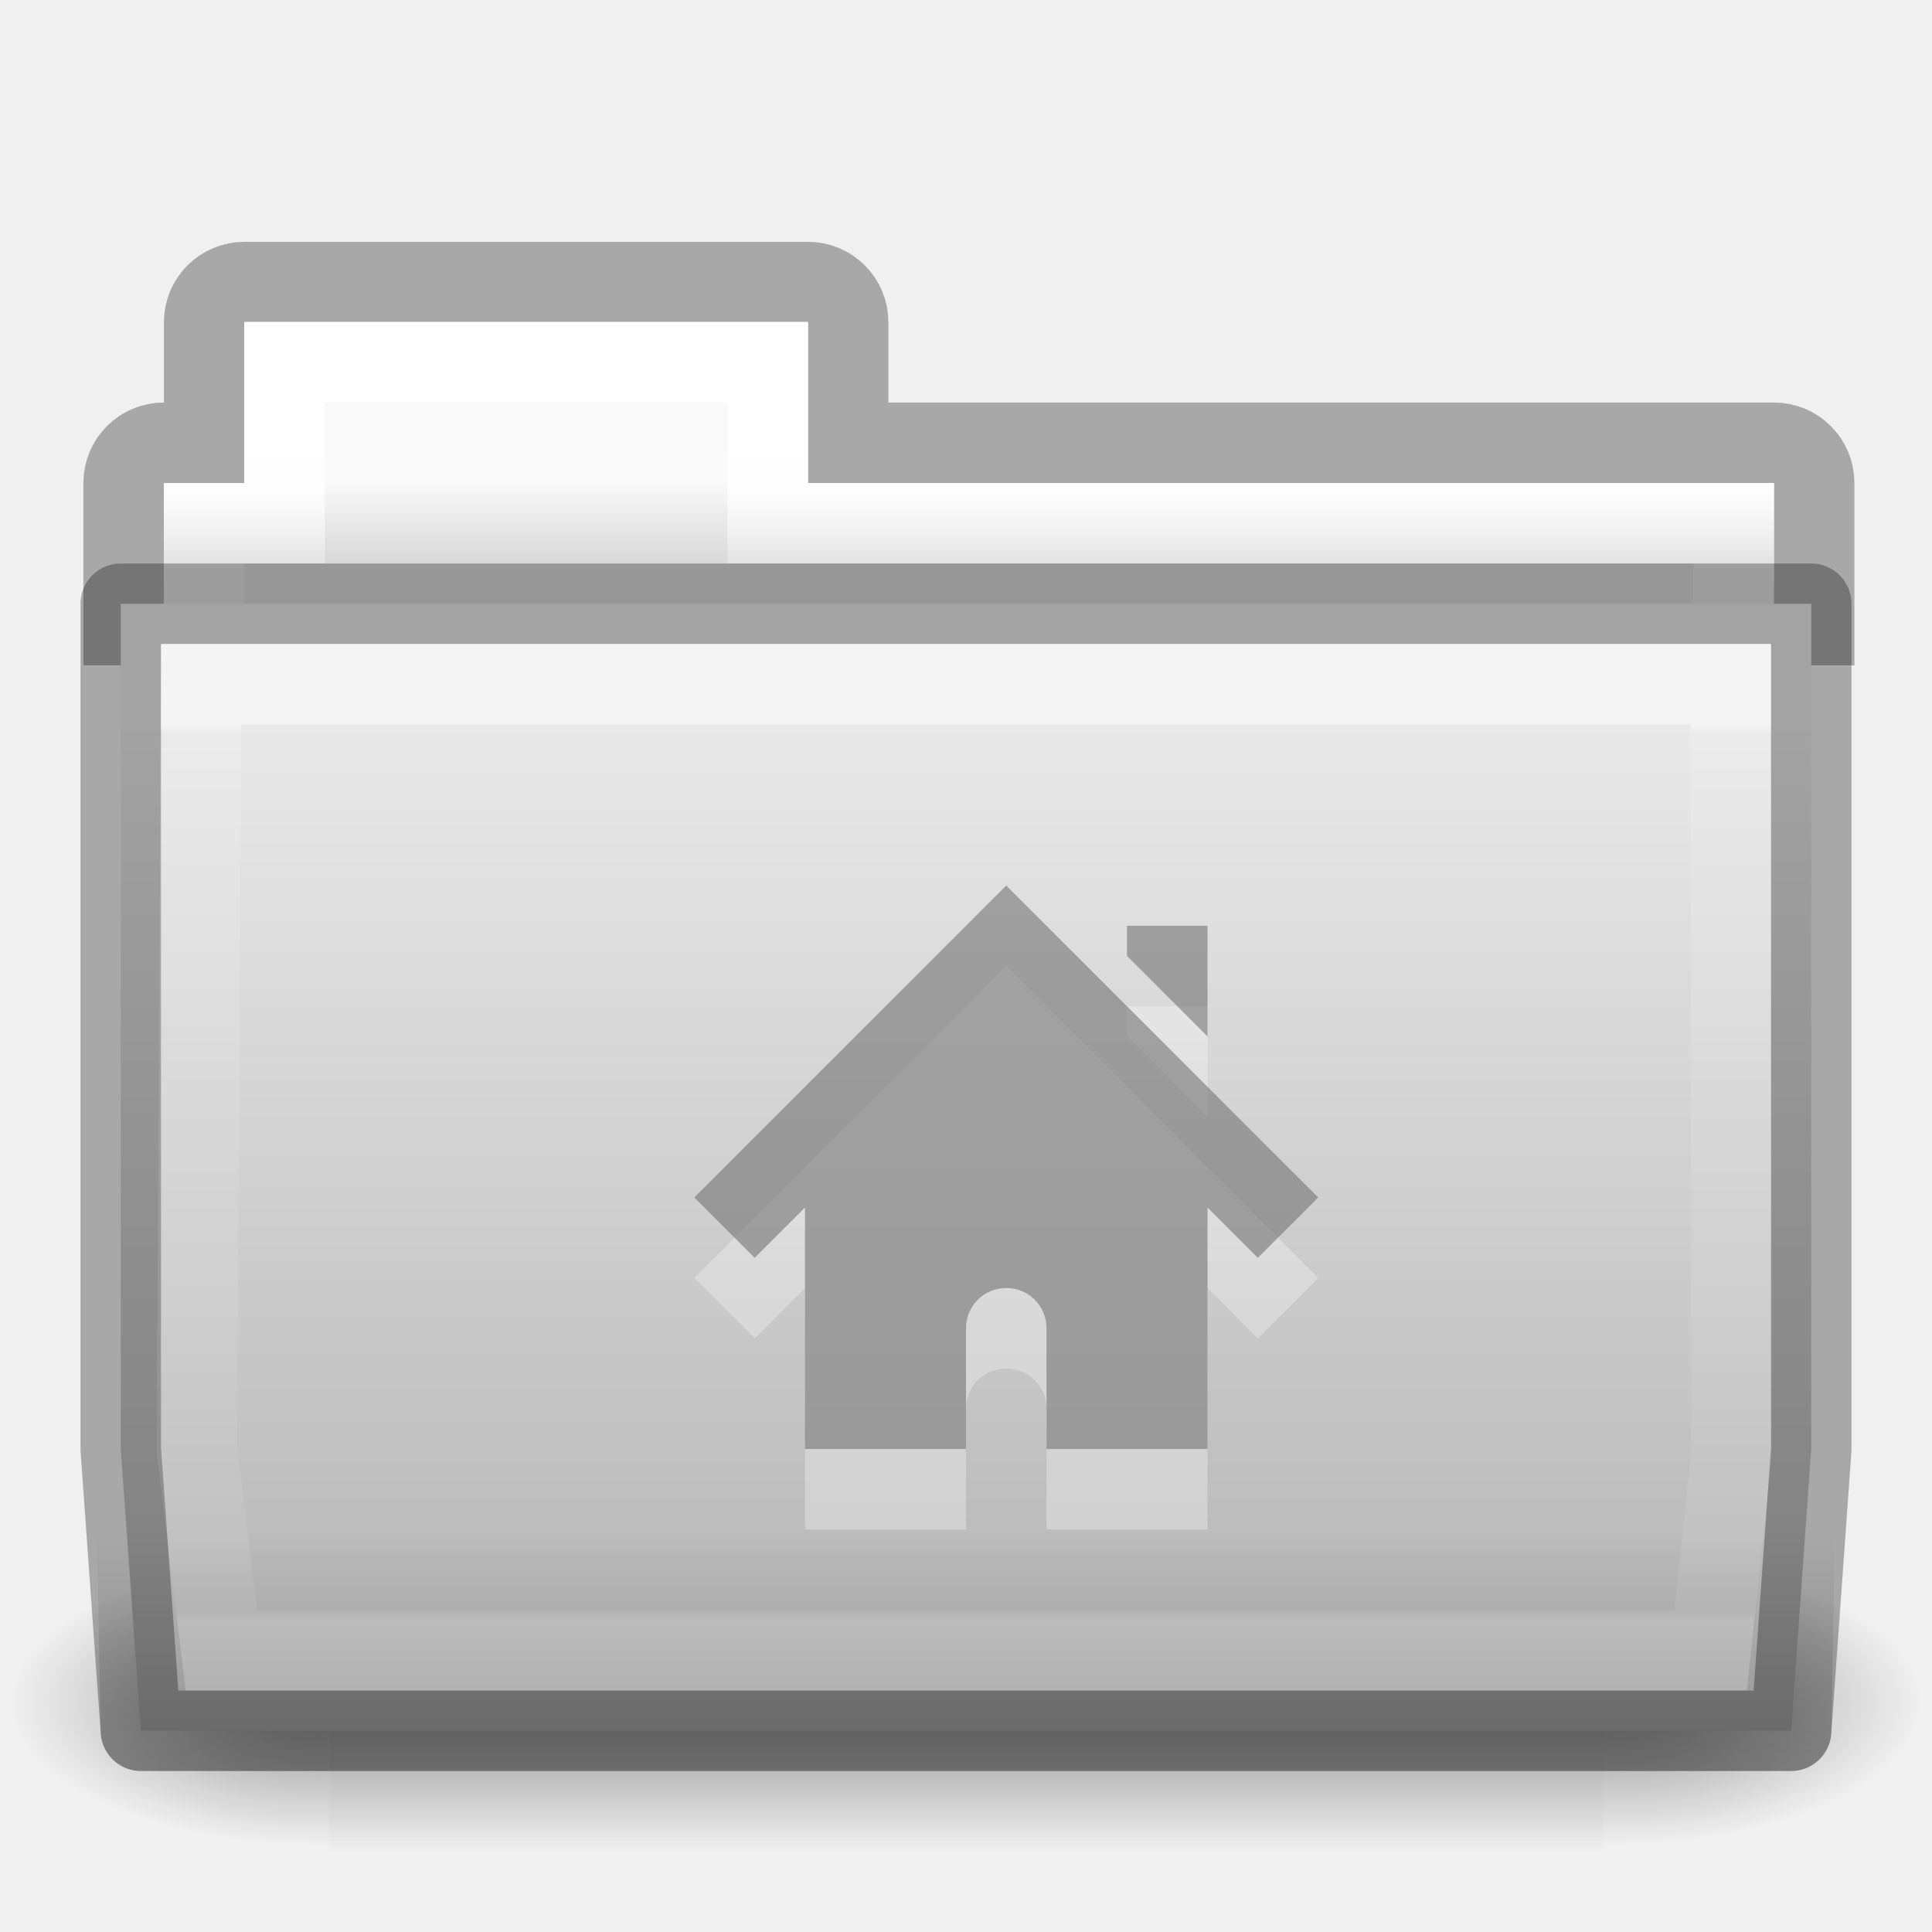
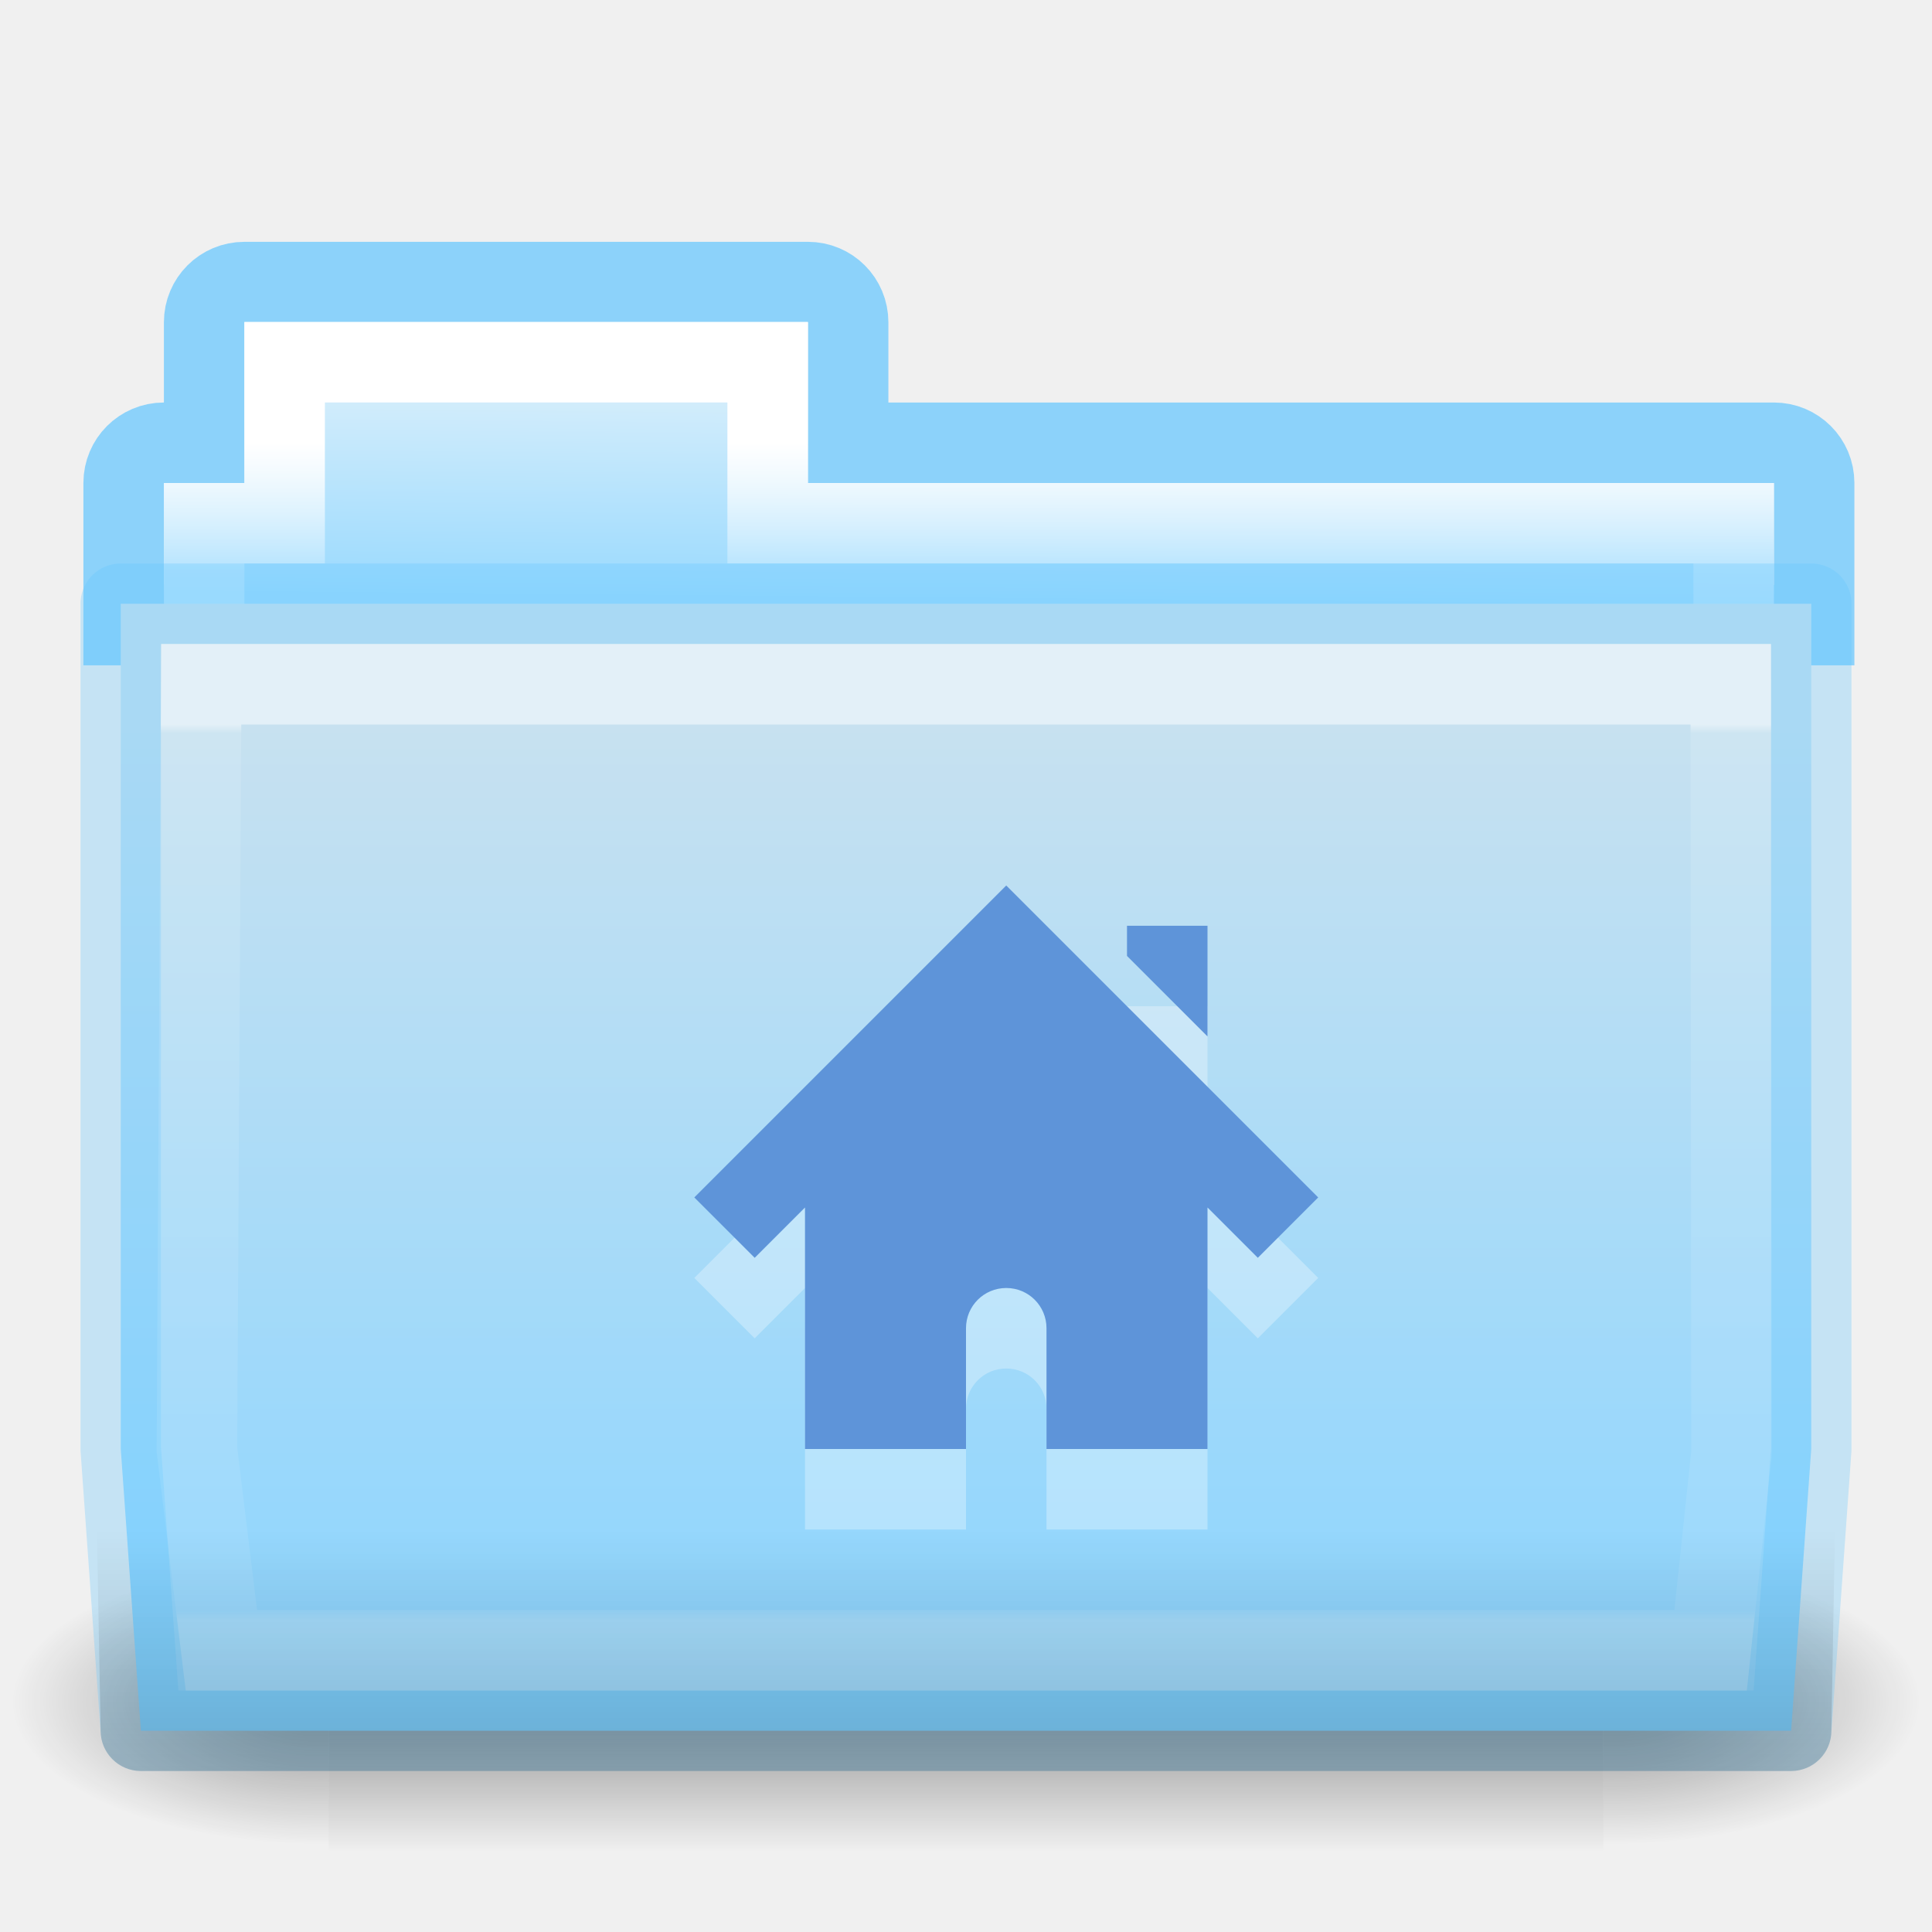
<svg xmlns="http://www.w3.org/2000/svg" xmlns:xlink="http://www.w3.org/1999/xlink" version="1.1" width="24" height="24" id="svg10994">
  <defs id="defs10996">
    <linearGradient x1="27.557" y1="7.163" x2="27.557" y2="21.387" id="linearGradient4440-9" xlink:href="#linearGradient3454-2-5-0-3-4-1" gradientUnits="userSpaceOnUse" gradientTransform="matrix(0.6276264,0,0,0.7245642,2.973068,-4.372632)" />
    <linearGradient id="linearGradient3454-2-5-0-3-4-1">
      <stop id="stop3456-4-9-38-1-8-8" style="stop-color:#ffffff;stop-opacity:1" offset="0" />
      <stop id="stop3458-39-80-3-5-5-8" style="stop-color:#ffffff;stop-opacity:0.235" offset="0.01" />
      <stop id="stop3460-7-0-2-4-2-7" style="stop-color:#ffffff;stop-opacity:0.157" offset="0.99" />
      <stop id="stop3462-0-9-8-7-2-3" style="stop-color:#ffffff;stop-opacity:0.392" offset="1" />
    </linearGradient>
    <linearGradient x1="22.935" y1="49.629" x2="22.809" y2="36.658" id="linearGradient4436-4" xlink:href="#linearGradient6129-963-697-142-998-580-273-5-3" gradientUnits="userSpaceOnUse" gradientTransform="matrix(0.547619,0,0,0.4829942,-1.106552,-8.244912)" />
    <linearGradient id="linearGradient6129-963-697-142-998-580-273-5-3">
      <stop id="stop2661-1-2" style="stop-color:#0a0a0a;stop-opacity:0.498" offset="0" />
      <stop id="stop2663-85-8" style="stop-color:#0a0a0a;stop-opacity:0" offset="1" />
    </linearGradient>
    <linearGradient x1="35.793" y1="17.118" x2="35.793" y2="43.761" id="linearGradient4430-9" xlink:href="#linearGradient4632-0-6-4-3-4-0" gradientUnits="userSpaceOnUse" gradientTransform="matrix(0.4666607,0,0,0.4642856,0.8364482,-8.160712)" />
    <linearGradient id="linearGradient4632-0-6-4-3-4-0">
      <stop id="stop4634-4-4-7-7-4-8" style="stop-color:#e9e9e9;stop-opacity:1" offset="0" />
      <stop id="stop4636-3-1-5-1-3-9" style="stop-color:#b4b4b4;stop-opacity:1" offset="1" />
    </linearGradient>
    <linearGradient x1="21.37" y1="4.732" x2="21.37" y2="34.143" id="linearGradient4418-4" xlink:href="#linearGradient4325-0" gradientUnits="userSpaceOnUse" gradientTransform="matrix(0.4313124,0,0,0.4863801,1.989858,-5.814592)" />
    <linearGradient id="linearGradient4325-0">
      <stop id="stop4327-4" style="stop-color:#ffffff;stop-opacity:1" offset="0" />
      <stop id="stop4329-5" style="stop-color:#ffffff;stop-opacity:0.235" offset="0.111" />
      <stop id="stop4331-6" style="stop-color:#ffffff;stop-opacity:0.157" offset="0.99" />
      <stop id="stop4333-7" style="stop-color:#ffffff;stop-opacity:0.392" offset="1" />
    </linearGradient>
    <linearGradient x1="62.989" y1="13" x2="62.989" y2="16" id="linearGradient4414-2" xlink:href="#linearGradient4646-7-4-3-5-6" gradientUnits="userSpaceOnUse" gradientTransform="matrix(0.4909626,0,0,0.4898488,-24.70622,-8.712762)" />
    <linearGradient id="linearGradient4646-7-4-3-5-6">
      <stop id="stop4648-8-0-3-6-5" style="stop-color:#f9f9f9;stop-opacity:1" offset="0" />
      <stop id="stop4650-1-7-3-4-8" style="stop-color:#d8d8d8;stop-opacity:1" offset="1" />
    </linearGradient>
    <linearGradient x1="302.857" y1="366.648" x2="302.857" y2="609.505" id="linearGradient3028" xlink:href="#linearGradient5048" gradientUnits="userSpaceOnUse" gradientTransform="matrix(2.774389,0,0,1.969706,-1892.179,-872.8854)" />
    <linearGradient id="linearGradient5048">
      <stop id="stop5050" style="stop-color:#000000;stop-opacity:0" offset="0" />
      <stop id="stop5056" style="stop-color:#000000;stop-opacity:1" offset="0.5" />
      <stop id="stop5052" style="stop-color:#000000;stop-opacity:0" offset="1" />
    </linearGradient>
    <radialGradient cx="605.714" cy="486.648" r="117.143" fx="605.714" fy="486.648" id="radialGradient3030" xlink:href="#linearGradient5060" gradientUnits="userSpaceOnUse" gradientTransform="matrix(2.774389,0,0,1.969706,-1891.633,-872.8854)" />
    <linearGradient id="linearGradient5060">
      <stop id="stop5062" style="stop-color:#000000;stop-opacity:1" offset="0" />
      <stop id="stop5064" style="stop-color:#000000;stop-opacity:0" offset="1" />
    </linearGradient>
    <radialGradient cx="605.714" cy="486.648" r="117.143" fx="605.714" fy="486.648" id="radialGradient3032" xlink:href="#linearGradient5060" gradientUnits="userSpaceOnUse" gradientTransform="matrix(-2.774389,0,0,1.969706,112.7623,-872.8854)" />
    <linearGradient id="linearGradient3104-8-8-97-4-6-11-5-5-0-5">
      <stop id="stop3106-5-4-3-5-0-2-1-0-6-6" style="stop-color:#000000;stop-opacity:0.322" offset="0" />
      <stop id="stop3108-4-3-7-8-2-0-7-9-1-4" style="stop-color:#000000;stop-opacity:0.278" offset="1" />
    </linearGradient>
    <linearGradient x1="-51.786" y1="53.514" x2="-51.786" y2="3.634" id="linearGradient10992" xlink:href="#linearGradient3104-8-8-97-4-6-11-5-5-0-5" gradientUnits="userSpaceOnUse" gradientTransform="matrix(0.4021252,0,0,0.398023,53.35086,-8.790942)" />
    <linearGradient x1="27.557" y1="7.163" x2="27.557" y2="21.387" id="linearGradient3044" xlink:href="#linearGradient3454-2-5-0-3-4-1" gradientUnits="userSpaceOnUse" gradientTransform="matrix(0.6276264,0,0,0.7245642,-37.02693,3.627368)" />
    <linearGradient x1="22.935" y1="49.629" x2="22.809" y2="36.658" id="linearGradient3047" xlink:href="#linearGradient6129-963-697-142-998-580-273-5-3" gradientUnits="userSpaceOnUse" gradientTransform="matrix(0.547619,0,0,0.4829942,-41.10655,-0.2449121)" />
    <linearGradient x1="35.793" y1="17.118" x2="35.793" y2="43.761" id="linearGradient3050" xlink:href="#linearGradient4632-0-6-4-3-4-0" gradientUnits="userSpaceOnUse" gradientTransform="matrix(0.4666607,0,0,0.4642856,-39.16355,-0.1607121)" />
    <linearGradient x1="21.37" y1="4.732" x2="21.37" y2="34.143" id="linearGradient3053" xlink:href="#linearGradient4325-0" gradientUnits="userSpaceOnUse" gradientTransform="matrix(0.4313124,0,0,0.4863801,-38.01014,2.185408)" />
    <linearGradient x1="62.989" y1="13" x2="62.989" y2="16" id="linearGradient3056" xlink:href="#linearGradient4646-7-4-3-5-6" gradientUnits="userSpaceOnUse" gradientTransform="matrix(0.4909626,0,0,0.4898488,-64.70622,-0.7127621)" />
    <linearGradient x1="-51.786" y1="53.514" x2="-51.786" y2="3.634" id="linearGradient3064" xlink:href="#linearGradient3104-8-8-97-4-6-11-5-5-0-5" gradientUnits="userSpaceOnUse" gradientTransform="matrix(0.4021252,0,0,0.398023,13.35086,-0.7909421)" />
    <radialGradient cx="605.714" cy="486.648" r="117.143" fx="605.714" fy="486.648" id="radialGradient3030-6" xlink:href="#linearGradient5060" gradientUnits="userSpaceOnUse" gradientTransform="matrix(2.774389,0,0,1.969706,-1891.633,-872.8854)" />
    <radialGradient cx="605.714" cy="486.648" r="117.143" fx="605.714" fy="486.648" id="radialGradient3032-3" xlink:href="#linearGradient5060" gradientUnits="userSpaceOnUse" gradientTransform="matrix(-2.774389,0,0,1.969706,112.7623,-872.8854)" />
-     <linearGradient x1="62.543" y1="11.662" x2="62.543" y2="13.704" id="linearGradient4414-2-5" xlink:href="#linearGradient4646-7-4-3-5-6" gradientUnits="userSpaceOnUse" gradientTransform="matrix(0.4909626,0,0,0.4898488,-24.70622,0.2872379)" />
+     <linearGradient x1="62.646" y1="8.912" x2="62.595" y2="14.586" id="linearGradient4414-2-5" xlink:href="#linearGradient6404-7-5" gradientUnits="userSpaceOnUse" gradientTransform="matrix(0.4909626,0,0,0.4898488,-24.70622,0.2872379)" />
    <linearGradient x1="21.37" y1="4.732" x2="21.37" y2="34.143" id="linearGradient4418-4-9" xlink:href="#linearGradient4325-0" gradientUnits="userSpaceOnUse" gradientTransform="matrix(0.4313124,0,0,0.4863801,1.989858,3.185408)" />
-     <linearGradient xlink:href="#linearGradient4632-0-6-4-3-4-0" id="linearGradient4208" x1="13" y1="8" x2="13" y2="20" gradientUnits="userSpaceOnUse" gradientTransform="translate(0,1)" />
+     <linearGradient xlink:href="#linearGradient4632-0-6-4-4" id="linearGradient4208" x1="13" y1="8" x2="13" y2="20" gradientUnits="userSpaceOnUse" gradientTransform="translate(0,1)" />
    <linearGradient id="linearGradient4632-0-6-4-3-4-0-4">
      <stop id="stop4634-4-4-7-7-4-8-3" style="stop-color:#b4cee1;stop-opacity:1" offset="0" />
      <stop id="stop4636-3-1-5-1-3-9-8" style="stop-color:#5d9fcd;stop-opacity:1" offset="1" />
    </linearGradient>
    <linearGradient xlink:href="#linearGradient5060" id="linearGradient4286" x1="12" y1="23" x2="12" y2="18" gradientUnits="userSpaceOnUse" gradientTransform="translate(0,1)" />
    <linearGradient x1="27.557" y1="6.035" x2="27.557" y2="21.387" id="linearGradient4440-9-3" xlink:href="#linearGradient3454-2-5-0-3-4-1" gradientUnits="userSpaceOnUse" gradientTransform="matrix(0.6276264,0,0,0.7245642,2.973068,4.627368)" />
    <linearGradient xlink:href="#linearGradient5048" id="linearGradient3466" gradientUnits="userSpaceOnUse" gradientTransform="matrix(2.774389,0,0,1.969706,-1892.179,-872.8854)" x1="302.857" y1="366.648" x2="302.857" y2="609.505" />
+     <linearGradient x1="63.133" y1="8.973" x2="62.989" y2="16" id="linearGradient3089-5-2-9-8-6-8-0-7-1" xlink:href="#linearGradient6404-7-5" gradientUnits="userSpaceOnUse" gradientTransform="translate(-22.88405,-6.550853)" />
+     <linearGradient id="linearGradient6404-7-5">
+       <stop offset="0" style="stop-color:#d9effb;stop-opacity:1;" id="stop986" />
+       <stop offset="1" style="stop-color:#98d9fe;stop-opacity:1;" id="stop984" />
+     </linearGradient>
+     <linearGradient x1="21.37" y1="4.248" x2="21.37" y2="34.143" id="linearGradient3381-5-5-29-4-6-5-0-4" xlink:href="#linearGradient4507-9-2-2-3-6-9-9" gradientUnits="userSpaceOnUse" gradientTransform="matrix(0.8918903,0,0,1.058028,31.17757,-1.197253)" />
+     <linearGradient id="linearGradient4507-9-2-2-3-6-9-9">
+       <stop id="stop4509-9-8-4-2-3-4-5" style="stop-color:#ffffff;stop-opacity:1" offset="0" />
+       <stop id="stop4511-7-50-2-1-3-9-4" style="stop-color:#ffffff;stop-opacity:0.235" offset="0.074" />
+       <stop id="stop4513-2-0-2-9-2-6-2" style="stop-color:#ffffff;stop-opacity:0.157" offset="0.99" />
+       <stop id="stop4515-3-9-8-6-6-0-7" style="stop-color:#ffffff;stop-opacity:0.392" offset="1" />
+     </linearGradient>
+     <linearGradient x1="302.857" y1="366.648" x2="302.857" y2="609.505" id="linearGradient3086-4-4-0-5-5-7-4" xlink:href="#linearGradient5048" gradientUnits="userSpaceOnUse" gradientTransform="matrix(0.07938856,0,0,0.02470588,23.36356,25.39079)" />
+     <radialGradient cx="605.714" cy="486.648" r="117.143" fx="605.714" fy="486.648" id="radialGradient3083-4-5-6-4-5-0-5" xlink:href="#linearGradient5060" gradientUnits="userSpaceOnUse" gradientTransform="matrix(0.03079083,0,0,0.02470588,52.66705,25.39079)" />
+     <radialGradient cx="605.714" cy="486.648" r="117.143" fx="605.714" fy="486.648" id="radialGradient3080-2-3-9-9-8-8-9" xlink:href="#linearGradient5060" gradientUnits="userSpaceOnUse" gradientTransform="matrix(-0.03079083,0,0,0.02470588,51.44665,25.39079)" />
+     <linearGradient x1="35.793" y1="17.118" x2="35.793" y2="43.761" id="linearGradient4638-4-6-8-9-9-5-8" xlink:href="#linearGradient4632-0-6-4-4" gradientUnits="userSpaceOnUse" gradientTransform="matrix(1,0,0,1.035714,28.05685,-8.139943)" />
+     <linearGradient id="linearGradient4632-0-6-4-4">
+       <stop offset="0" style="stop-color:#c7e1f0;stop-opacity:1;" id="stop972" />
+       <stop id="stop4636-3-1-5-8" style="stop-color:#8cd5ff;stop-opacity:1" offset="1" />
+     </linearGradient>
+     <linearGradient x1="22.935" y1="49.629" x2="22.809" y2="36.658" id="linearGradient3072-0-3-0-7-4-8-7" xlink:href="#linearGradient6129-963-697-142-998-580-273-5-3" gradientUnits="userSpaceOnUse" gradientTransform="matrix(1.144692,0,0,0.9977536,24.59076,-5.452013)" />
+     <linearGradient x1="42.471" y1="11.953" x2="42.471" y2="35.582" id="linearGradient3381-56-2-7-5-0-8-0-0" xlink:href="#linearGradient3454-2-5-0-3-4-1" gradientUnits="userSpaceOnUse" gradientTransform="matrix(0.8918903,0,0,1.098654,31.17752,-2.662045)" />
  </defs>
  <g style="stroke-width:1.883;stroke-miterlimit:4;stroke-dasharray:none" id="g3490-6" transform="matrix(0.5459263,0,0,0.5168524,-0.9657318,-1.578182)">
    <g style="display:inline;stroke-width:104.962;stroke-miterlimit:4;stroke-dasharray:none" id="g5022-1" transform="matrix(0.02165152,0,0,0.01485743,43.0076,42.68539)">
      <rect style="display:inline;overflow:visible;visibility:visible;opacity:0.402;fill:url(#linearGradient3466);fill-opacity:1;fill-rule:nonzero;stroke:none;stroke-width:104.962;marker:none" id="rect4173-4-5" y="-150.697" x="-1559.252" height="478.357" width="1339.633" />
      <path style="display:inline;overflow:visible;visibility:visible;opacity:0.402;fill:url(#radialGradient3030-6);fill-opacity:1;fill-rule:nonzero;stroke:none;stroke-width:104.962;marker:none" id="path5058-9-0" d="m -219.619,-150.68 c 0,0 0,478.331 0,478.331 142.874,0.9 345.4,-107.17 345.4,-239.196 0,-132.027 -159.437,-239.135 -345.4,-239.135 z" />
      <path style="display:inline;overflow:visible;visibility:visible;opacity:0.402;fill:url(#radialGradient3032-3);fill-opacity:1;fill-rule:nonzero;stroke:none;stroke-width:104.962;marker:none" id="path5018-53-3" d="m -1559.252,-150.68 c 0,0 0,478.331 0,478.331 -142.874,0.9 -345.4,-107.17 -345.4,-239.196 0,-132.027 159.437,-239.135 345.4,-239.135 z" />
    </g>
  </g>
-   <path style="color:#000000;display:inline;overflow:visible;visibility:visible;opacity:0.3;fill:none;stroke:#000000;stroke-width:1;stroke-linecap:butt;stroke-linejoin:miter;stroke-miterlimit:4;stroke-dasharray:none;stroke-dashoffset:0;stroke-opacity:1;marker:none;enable-background:accumulate" id="rect3186-4" d="m 3.036,3.504 c -0.277,0 -0.5,0.223 -0.5,0.5 l 0,1.496 -0.5,0 c -0.277,0 -0.5,0.223 -0.5,0.5 l 0,1.765 21,0 0,-1.765 c 0,-0.277 -0.223,-0.5 -0.5,-0.5 l -11.5,0 0,-1.496 c 0,-0.277 -0.223,-0.5 -0.5,-0.5 z" />
+   <path style="color:#000000;display:inline;overflow:visible;visibility:visible;opacity:0.8;fill:none;stroke:#73cbfd;stroke-width:1;stroke-linecap:butt;stroke-linejoin:miter;stroke-miterlimit:4;stroke-dasharray:none;stroke-dashoffset:0;stroke-opacity:1;marker:none;enable-background:accumulate" id="rect3186-4" d="m 3.036,3.504 c -0.277,0 -0.5,0.223 -0.5,0.5 l 0,1.496 -0.5,0 c -0.277,0 -0.5,0.223 -0.5,0.5 l 0,1.765 21,0 0,-1.765 c 0,-0.277 -0.223,-0.5 -0.5,-0.5 l -11.5,0 0,-1.496 c 0,-0.277 -0.223,-0.5 -0.5,-0.5 z" />
  <path style="color:#000000;display:inline;overflow:visible;visibility:visible;fill:url(#linearGradient4414-2-5);fill-opacity:1;fill-rule:nonzero;stroke:none;stroke-width:1;marker:none;enable-background:accumulate" id="rect3409-5-2-5" d="m 3.036,4 0,2 -1,0 0,3 20,0 0,-3 -12,0 0,-2 z" />
  <path style="color:#000000;display:inline;overflow:visible;visibility:visible;fill:none;stroke:url(#linearGradient4418-4-9);stroke-width:1;stroke-linecap:round;stroke-linejoin:miter;stroke-miterlimit:4;stroke-dasharray:none;stroke-dashoffset:0;stroke-opacity:1;marker:none;enable-background:accumulate" id="rect3409-3-0" d="m 3.536,4.5 0,2 -1,0 0,2.339 19,0 0,-2.339 -12,0 0,-2 z" />
-   <path style="color:#000000;font-style:normal;font-variant:normal;font-weight:normal;font-stretch:normal;font-size:medium;line-height:normal;font-family:sans-serif;text-indent:0;text-align:start;text-decoration:none;text-decoration-line:none;text-decoration-style:solid;text-decoration-color:#000000;letter-spacing:normal;word-spacing:normal;text-transform:none;direction:ltr;block-progression:tb;writing-mode:lr-tb;baseline-shift:baseline;text-anchor:start;white-space:normal;clip-rule:nonzero;display:inline;overflow:visible;visibility:visible;opacity:1;isolation:auto;mix-blend-mode:normal;color-interpolation:sRGB;color-interpolation-filters:linearRGB;solid-color:#000000;solid-opacity:1;fill:url(#linearGradient4208);fill-opacity:1.0;fill-rule:nonzero;stroke:#000000;stroke-width:1;stroke-linecap:butt;stroke-linejoin:round;stroke-miterlimit:4;stroke-dasharray:none;stroke-dashoffset:0;stroke-opacity:0.302;color-rendering:auto;image-rendering:auto;shape-rendering:auto;text-rendering:auto;enable-background:accumulate" d="M 1.5,7.5 1.5,8 1.5,18 1.75,21.5 22.25,21.5 22.5,18 22.5,7.5 Z" id="rect4198" />
-   <path style="color:#000000;font-style:normal;font-variant:normal;font-weight:normal;font-stretch:normal;font-size:medium;line-height:normal;font-family:sans-serif;text-indent:0;text-align:start;text-decoration:none;text-decoration-line:none;text-decoration-style:solid;text-decoration-color:#000000;letter-spacing:normal;word-spacing:normal;text-transform:none;direction:ltr;block-progression:tb;writing-mode:lr-tb;baseline-shift:baseline;text-anchor:start;white-space:normal;clip-rule:nonzero;display:inline;overflow:visible;visibility:visible;opacity:0.3;isolation:auto;mix-blend-mode:normal;color-interpolation:sRGB;color-interpolation-filters:linearRGB;solid-color:#000000;solid-opacity:1;fill:url(#linearGradient4286);fill-opacity:1;fill-rule:nonzero;stroke:none;stroke-width:1;stroke-linecap:butt;stroke-linejoin:round;stroke-miterlimit:4;stroke-dasharray:none;stroke-dashoffset:0;stroke-opacity:1;color-rendering:auto;image-rendering:auto;shape-rendering:auto;text-rendering:auto;enable-background:accumulate" d="M 1.5,7 C 1.224,7 1,7.224 1,7.5 L 1,8 1.25,21.5 c 2.8e-5,0.276 0.224,0.5 0.5,0.5 l 20.5,0 c 0.276,-2.8e-5 0.5,-0.224 0.5,-0.5 L 23,7.5 C 23,7.224 22.776,7 22.5,7 Z" id="path4268" />
+   <path style="color:#000000;font-style:normal;font-variant:normal;font-weight:normal;font-stretch:normal;font-size:medium;line-height:normal;font-family:sans-serif;text-indent:0;text-align:start;text-decoration:none;text-decoration-line:none;text-decoration-style:solid;text-decoration-color:#000000;letter-spacing:normal;word-spacing:normal;text-transform:none;direction:ltr;block-progression:tb;writing-mode:lr-tb;baseline-shift:baseline;text-anchor:start;white-space:normal;clip-rule:nonzero;display:inline;overflow:visible;visibility:visible;opacity:1;isolation:auto;mix-blend-mode:normal;color-interpolation:sRGB;color-interpolation-filters:linearRGB;solid-color:#000000;solid-opacity:1;fill:url(#linearGradient4208);fill-opacity:1.0;fill-rule:nonzero;stroke:none;stroke-width:1;stroke-linecap:butt;stroke-linejoin:round;stroke-miterlimit:4;stroke-dasharray:none;stroke-dashoffset:0;stroke-opacity:1;color-rendering:auto;image-rendering:auto;shape-rendering:auto;text-rendering:auto;enable-background:accumulate" d="M 1.5,7.5 1.5,8 1.5,18 1.75,21.5 22.25,21.5 22.5,18 22.5,7.5 Z" id="rect4198" />
+   <path id="path994" d="M 1.5,7.5 1.5,8 1.5,18 1.75,21.5 22.25,21.5 22.5,18 22.5,7.5 Z" style="color:#000000;font-style:normal;font-variant:normal;font-weight:normal;font-stretch:normal;font-size:medium;line-height:normal;font-family:sans-serif;text-indent:0;text-align:start;text-decoration:none;text-decoration-line:none;text-decoration-style:solid;text-decoration-color:#000000;letter-spacing:normal;word-spacing:normal;text-transform:none;direction:ltr;block-progression:tb;writing-mode:lr-tb;baseline-shift:baseline;text-anchor:start;white-space:normal;clip-rule:nonzero;display:inline;overflow:visible;visibility:visible;opacity:0.3;isolation:auto;mix-blend-mode:normal;color-interpolation:sRGB;color-interpolation-filters:linearRGB;solid-color:#000000;solid-opacity:1;fill:none;fill-opacity:1;fill-rule:nonzero;stroke:#60c5ff;stroke-width:1;stroke-linecap:butt;stroke-linejoin:round;stroke-miterlimit:4;stroke-dasharray:none;stroke-dashoffset:0;stroke-opacity:1;color-rendering:auto;image-rendering:auto;shape-rendering:auto;text-rendering:auto;enable-background:accumulate" />
  <path style="color:#000000;display:inline;overflow:visible;visibility:visible;opacity:0.5;fill:none;stroke:url(#linearGradient4440-9-3);stroke-width:1;stroke-linecap:round;stroke-linejoin:miter;stroke-miterlimit:4;stroke-dasharray:none;stroke-dashoffset:0;stroke-opacity:1;marker:none;enable-background:accumulate" id="path3309-8-0" d="M 2.5,8.5 2.446,18.005 2.75,20.5 l 18.5,0 0.259,-2.444 L 21.5,8.5 Z" />
  <path d="m 12.5,12 -3.875,3.875 0.75,0.75 0.625,-0.625 0,3 2,0 0,-1.5 c 0,-0.277 0.223,-0.5 0.5,-0.5 0.277,0 0.5,0.223 0.5,0.5 l 0,1.5 L 15,19 l 0,-3 0.625,0.625 0.75,-0.75 z M 14,12.5 l 0,0.375 1,1 0,-1.375 z" id="path2998-4-8-1" style="color:#000000;display:inline;overflow:visible;visibility:visible;opacity:0.3;fill:#ffffff;fill-opacity:1;fill-rule:nonzero;stroke:none;stroke-width:1.7;marker:none;enable-background:accumulate" />
-   <path d="m 12.5,11 -3.875,3.875 0.75,0.75 0.625,-0.625 0,3 2,0 0,-1.5 c 0,-0.277 0.223,-0.5 0.5,-0.5 0.277,0 0.5,0.223 0.5,0.5 l 0,1.5 L 15,18 l 0,-3 0.625,0.625 0.75,-0.75 z M 14,11.5 l 0,0.375 1,1 0,-1.375 z" id="path2998-4-8" style="color:#000000;display:inline;overflow:visible;visibility:visible;fill:#6c6c6c;fill-opacity:0.552;fill-rule:nonzero;stroke:none;stroke-width:1.7;marker:none;enable-background:accumulate" />
+   <path d="m 12.5,11 -3.875,3.875 0.75,0.75 0.625,-0.625 0,3 2,0 0,-1.5 c 0,-0.277 0.223,-0.5 0.5,-0.5 0.277,0 0.5,0.223 0.5,0.5 l 0,1.5 L 15,18 l 0,-3 0.625,0.625 0.75,-0.75 z M 14,11.5 l 0,0.375 1,1 0,-1.375 z" id="path2998-4-8" style="color:#000000;display:inline;overflow:visible;visibility:visible;fill:#5e94d9;fill-opacity:1;fill-rule:nonzero;stroke:none;stroke-width:1.7;marker:none;enable-background:accumulate" />
+   <path style="color:#000000;font-style:normal;font-variant:normal;font-weight:normal;font-stretch:normal;font-size:medium;line-height:normal;font-family:sans-serif;text-indent:0;text-align:start;text-decoration:none;text-decoration-line:none;text-decoration-style:solid;text-decoration-color:#000000;letter-spacing:normal;word-spacing:normal;text-transform:none;direction:ltr;block-progression:tb;writing-mode:lr-tb;baseline-shift:baseline;text-anchor:start;white-space:normal;clip-rule:nonzero;display:inline;overflow:visible;visibility:visible;opacity:0.3;isolation:auto;mix-blend-mode:normal;color-interpolation:sRGB;color-interpolation-filters:linearRGB;solid-color:#000000;solid-opacity:1;fill:url(#linearGradient4286);fill-opacity:1;fill-rule:nonzero;stroke:none;stroke-width:1;stroke-linecap:butt;stroke-linejoin:round;stroke-miterlimit:4;stroke-dasharray:none;stroke-dashoffset:0;stroke-opacity:1;color-rendering:auto;image-rendering:auto;shape-rendering:auto;text-rendering:auto;enable-background:accumulate" d="M 1.5,7 C 1.224,7 1,7.224 1,7.5 L 1,8 1.25,21.5 c 2.8e-5,0.276 0.224,0.5 0.5,0.5 l 20.5,0 c 0.276,-2.8e-5 0.5,-0.224 0.5,-0.5 L 23,7.5 C 23,7.224 22.776,7 22.5,7 Z" id="path4268" />
</svg>
